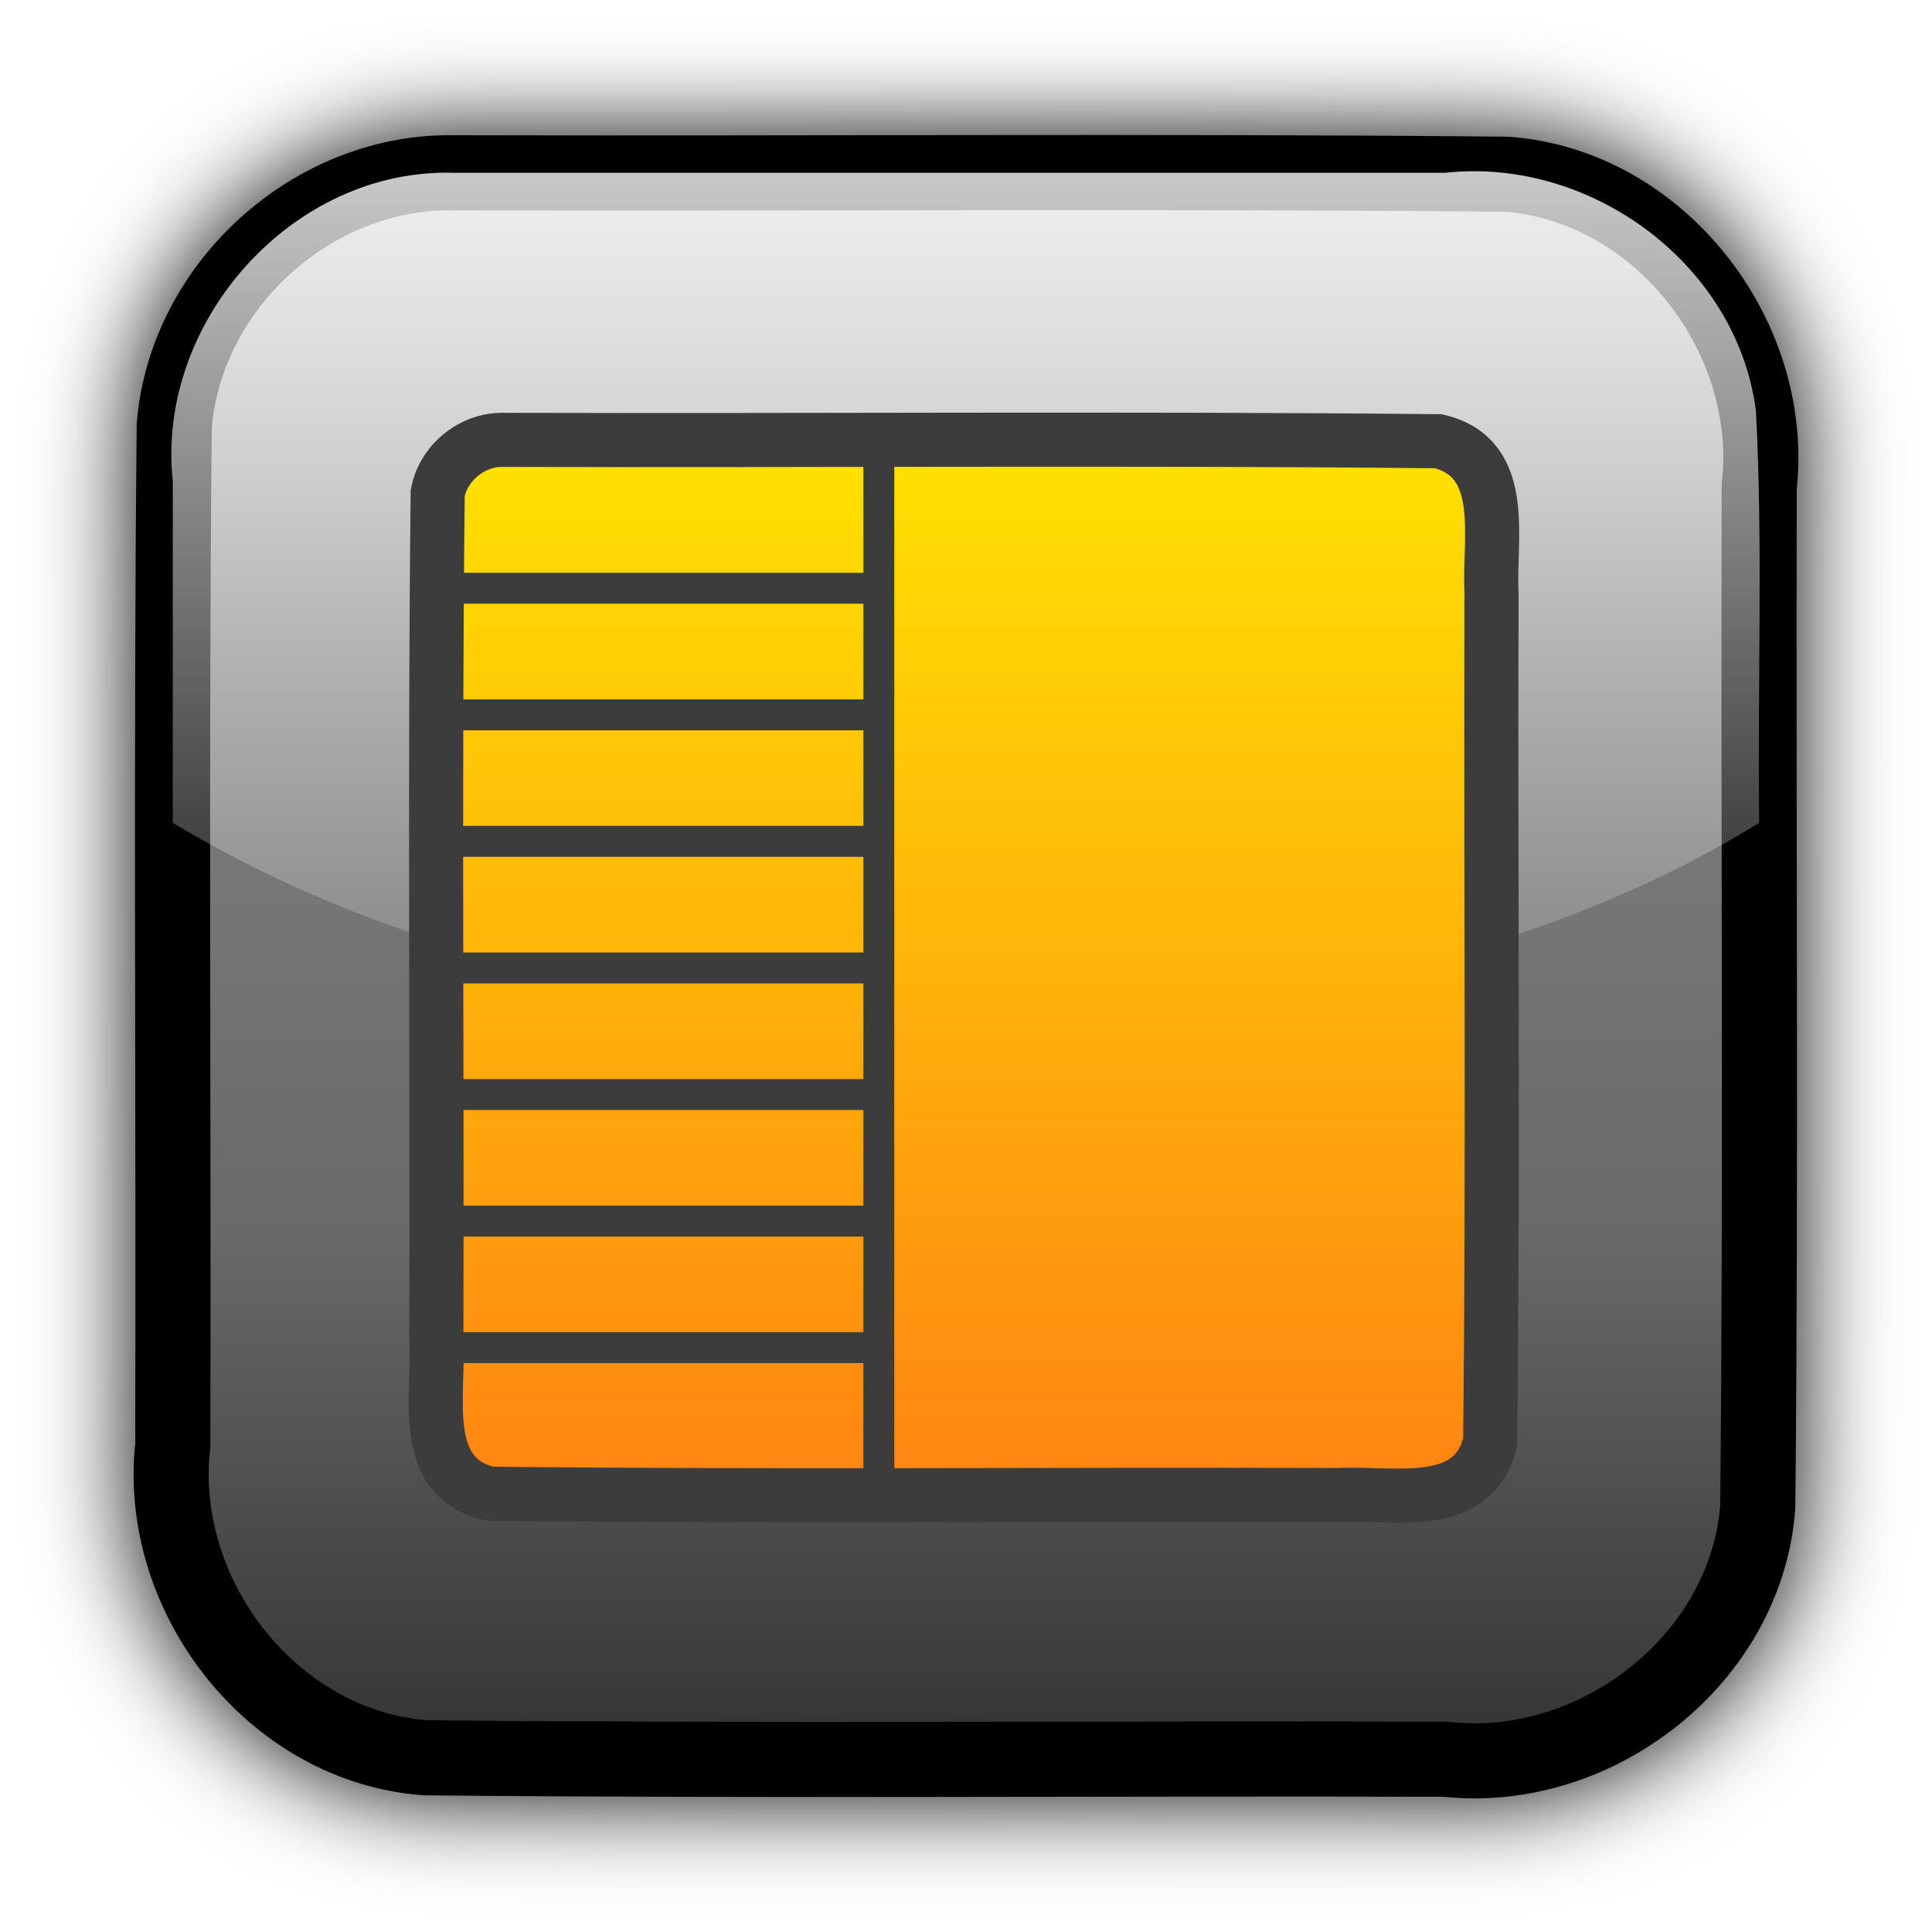
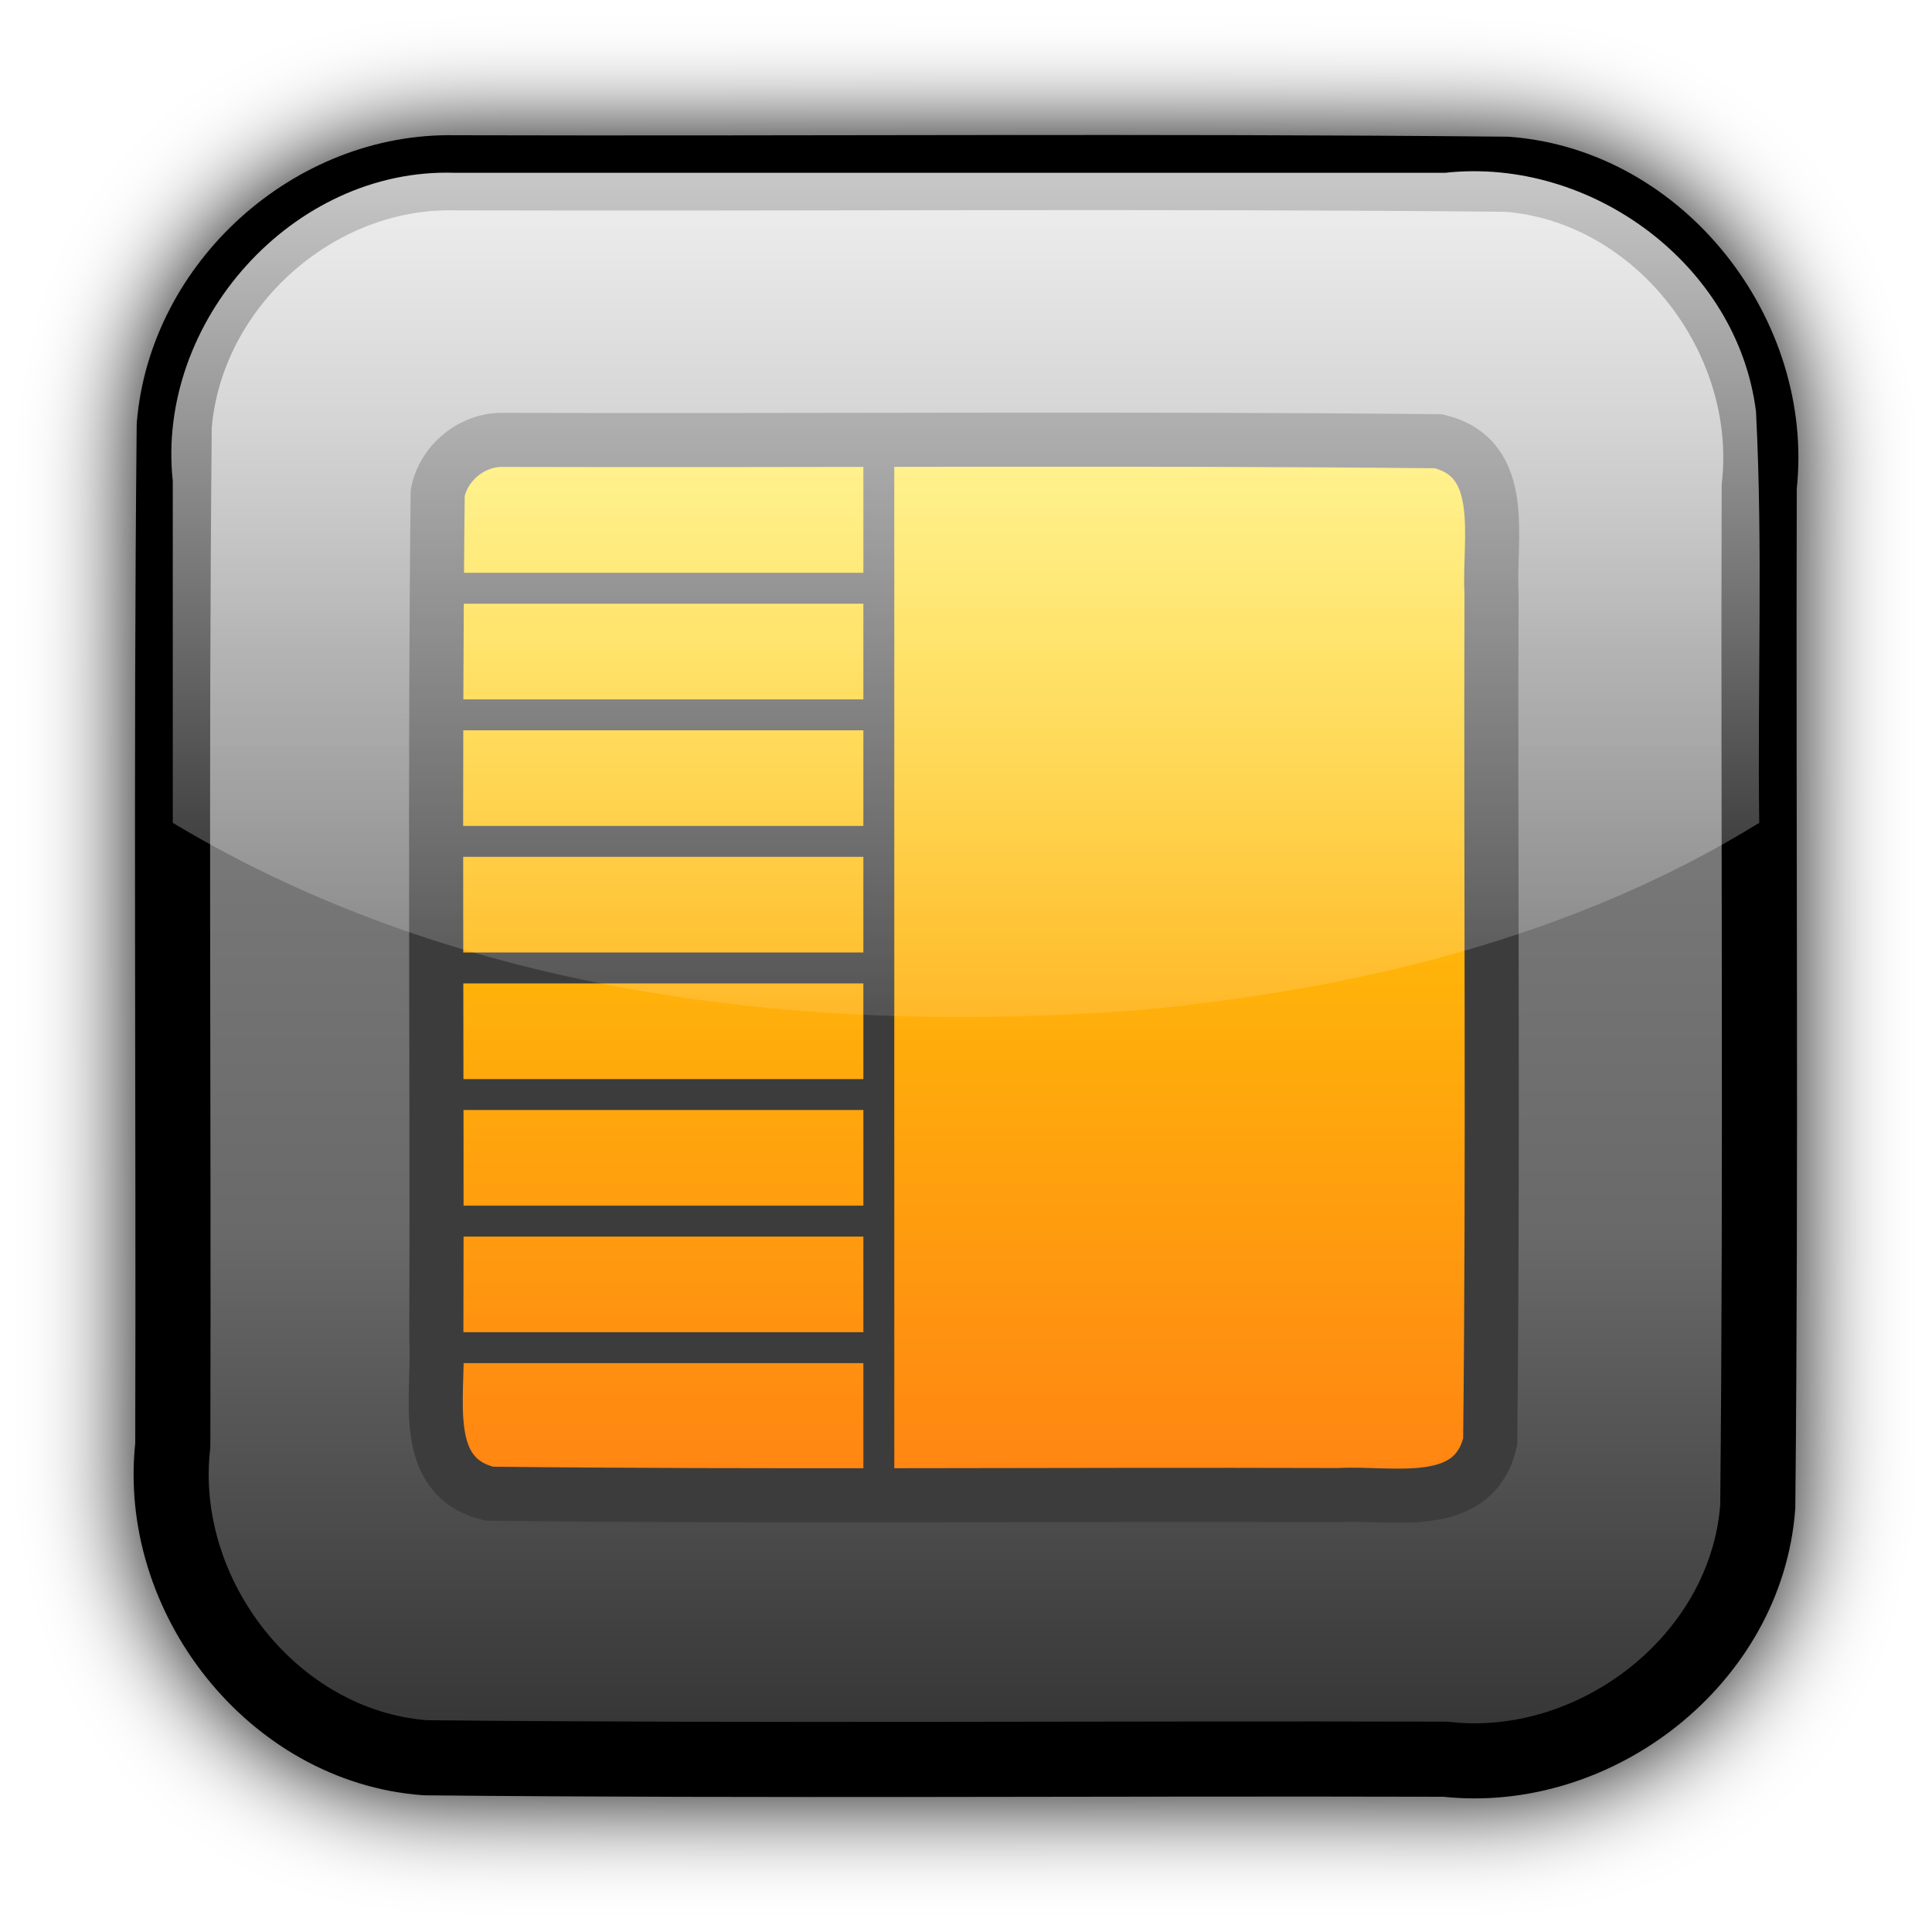
<svg xmlns="http://www.w3.org/2000/svg" xmlns:xlink="http://www.w3.org/1999/xlink" version="1.0" width="250" height="250" id="svg2">
  <defs id="defs4">
    <linearGradient id="linearGradient3874">
      <stop style="stop-color:#ff8213;stop-opacity:1;" offset="0" id="stop3876" />
      <stop style="stop-color:#ffe401;stop-opacity:1;" offset="1" id="stop3878" />
    </linearGradient>
    <linearGradient id="linearGradient3284">
      <stop id="stop3286" style="stop-color:#ffffff;stop-opacity:0.784" offset="0" />
      <stop id="stop3288" style="stop-color:#ffffff;stop-opacity:0.118" offset="1" />
    </linearGradient>
    <linearGradient id="linearGradient3170">
      <stop id="stop3172" style="stop-color:#323232;stop-opacity:1" offset="0" />
      <stop id="stop3216" style="stop-color:#696969;stop-opacity:1" offset="0.33" />
      <stop id="stop3218" style="stop-color:#7f7f7f;stop-opacity:1" offset="0.692" />
      <stop id="stop3212" style="stop-color:#b4b4b4;stop-opacity:1" offset="1" />
    </linearGradient>
    <filter id="filter3270">
      <feGaussianBlur stdDeviation="5.31" id="feGaussianBlur3272" />
    </filter>
    <linearGradient x1="325.5" y1="45" x2="325.5" y2="135" id="linearGradient3429" xlink:href="#linearGradient3284" gradientUnits="userSpaceOnUse" gradientTransform="matrix(1.214689,0,0,1.214689,-270.3814,-32.30227)" />
    <linearGradient x1="322" y1="215" x2="322" y2="43.264" id="linearGradient3432" xlink:href="#linearGradient3170" gradientUnits="userSpaceOnUse" gradientTransform="matrix(1.214689,0,0,1.214689,-270.3814,-32.30227)" />
    <linearGradient xlink:href="#linearGradient3874" id="linearGradient3880" x1="124.732" y1="206.771" x2="124.732" y2="43.61" gradientUnits="userSpaceOnUse" gradientTransform="matrix(0.863296,0,0,0.863296,17.05138,17.11405)" />
    <linearGradient xlink:href="#linearGradient3170" id="linearGradient3883" gradientUnits="userSpaceOnUse" gradientTransform="matrix(1.214689,0,0,1.214689,-270.3814,-32.30227)" x1="322" y1="215" x2="322" y2="43.264" />
    <linearGradient xlink:href="#linearGradient3170" id="linearGradient3886" gradientUnits="userSpaceOnUse" gradientTransform="matrix(1.214689,0,0,1.214689,-270.3814,-32.30227)" x1="322" y1="215" x2="322" y2="43.264" />
    <linearGradient xlink:href="#linearGradient3284" id="linearGradient3888" gradientUnits="userSpaceOnUse" gradientTransform="matrix(1.214689,0,0,1.214689,-270.3814,-32.30227)" x1="325.5" y1="45" x2="325.5" y2="135" />
    <linearGradient xlink:href="#linearGradient3284" id="linearGradient3891" gradientUnits="userSpaceOnUse" gradientTransform="matrix(1.214689,0,0,1.214689,-270.3814,-32.30227)" x1="325.5" y1="45" x2="325.5" y2="135" />
    <linearGradient xlink:href="#linearGradient3874" id="linearGradient3894" gradientUnits="userSpaceOnUse" gradientTransform="matrix(0.863296,0,0,0.863296,17.05138,17.11405)" x1="124.732" y1="206.771" x2="124.732" y2="43.61" />
  </defs>
  <path style="fill:#000000;fill-opacity:1;stroke:#000000;stroke-width:8;stroke-linejoin:round;stroke-miterlimit:4;stroke-opacity:1;stroke-dasharray:none;filter:url(#filter3270)" d="m 71,41 c 37.357,0.102 74.727,-0.204 112.076,0.154 16.298,1.193 28.728,17.257 26.924,33.282 -0.101,36.212 0.204,72.436 -0.154,108.639 -1.193,16.298 -17.257,28.728 -33.282,26.924 -36.212,-0.101 -72.436,0.204 -108.639,-0.154 C 51.627,208.652 39.196,192.588 41,176.564 41.101,140.352 40.796,104.128 41.154,67.924 42.394,52.957 55.978,40.703 71,41 z" id="rect3240" transform="matrix(1.214689,0,0,1.214689,-27.4435,-27.44351)" />
  <path style="fill:url(#linearGradient3886);fill-opacity:1;stroke:#000000;stroke-width:9.718;stroke-linejoin:round;stroke-miterlimit:4;stroke-opacity:1;stroke-dasharray:none" d="m 58.799,22.359 c 45.377,0.123 90.77,-0.248 136.137,0.187 19.797,1.449 34.896,20.962 32.705,40.427 -0.123,43.986 0.248,87.987 -0.187,131.963 -1.449,19.797 -20.962,34.896 -40.427,32.705 -43.986,-0.123 -87.987,0.248 -131.963,-0.187 C 35.267,226.004 20.168,206.492 22.359,187.026 22.482,143.041 22.111,99.039 22.546,55.063 24.052,36.882 40.552,21.998 58.799,22.359 z" id="rect3168" />
-   <path style="fill:url(#linearGradient3891);fill-opacity:1;stroke:none" d="M 58.799,22.359 C 37.889,21.693 20.14,41.652 22.359,62.278 c 0,14.733 0,29.465 0,44.198 37.323,22.412 82.641,27.543 125.358,24.198 27.825,-2.64 55.932,-9.388 79.924,-24.198 -0.234,-17.742 0.496,-35.532 -0.418,-53.241 -2.395,-19.023 -21.392,-32.935 -40.196,-30.877 -42.742,0 -85.485,0 -128.227,0 z" id="rect3404" />
  <path style="fill:url(#linearGradient3894);fill-opacity:1;stroke:#3c3c3c;stroke-width:7;stroke-linecap:round;stroke-linejoin:miter;stroke-miterlimit:10;stroke-opacity:1;stroke-dasharray:none" d="m 65.095,56.92 c 40.337,0.116 80.697,-0.233 121.019,0.175 9.17,2.155 6.501,12.657 6.889,19.589 -0.116,36.626 0.233,73.276 -0.175,109.888 -2.155,9.17 -12.657,6.501 -19.589,6.889 -36.626,-0.116 -73.276,0.233 -109.888,-0.175 -9.17,-2.155 -6.501,-12.657 -6.889,-19.589 0.116,-36.626 -0.233,-73.276 0.175,-109.888 0.733,-3.928 4.462,-6.966 8.458,-6.889 z" id="rect2988" />
  <path style="fill:none;stroke:#3c3c3c;stroke-width:4;stroke-linecap:butt;stroke-linejoin:miter;stroke-miterlimit:4;stroke-opacity:1;stroke-dasharray:none" d="m 113.72,58.408 c 0,44.87 0,89.741 0,134.611" id="path3762" />
  <path style="fill:none;stroke:#3c3c3c;stroke-width:4;stroke-linecap:butt;stroke-linejoin:miter;stroke-miterlimit:4;stroke-opacity:1;stroke-dasharray:none" d="m 56.734,76.12 c 18.426,0 36.852,0 55.278,0" id="path3764" />
  <path style="fill:none;stroke:#3c3c3c;stroke-width:4;stroke-linecap:butt;stroke-linejoin:miter;stroke-miterlimit:4;stroke-opacity:1;stroke-dasharray:none" d="m 56.734,92.498 c 18.426,0 36.852,0 55.278,0" id="path3766" />
  <path style="fill:none;stroke:#3c3c3c;stroke-width:4;stroke-linecap:butt;stroke-linejoin:miter;stroke-miterlimit:4;stroke-opacity:1;stroke-dasharray:none" d="m 56.734,141.633 c 18.426,0 36.852,0 55.278,0" id="path3768" />
  <path style="fill:none;stroke:#3c3c3c;stroke-width:4;stroke-linecap:butt;stroke-linejoin:miter;stroke-miterlimit:4;stroke-opacity:1;stroke-dasharray:none" d="m 56.734,158.011 c 18.426,0 36.852,0 55.278,0" id="path3770" />
  <path style="fill:none;stroke:#3c3c3c;stroke-width:4;stroke-linecap:butt;stroke-linejoin:miter;stroke-miterlimit:4;stroke-opacity:1;stroke-dasharray:none" d="m 56.734,174.389 c 18.426,0 36.852,0 55.278,0" id="path3772" />
  <path style="fill:none;stroke:#3c3c3c;stroke-width:4;stroke-linecap:butt;stroke-linejoin:miter;stroke-miterlimit:4;stroke-opacity:1;stroke-dasharray:none" d="m 56.734,108.876 c 18.426,0 36.852,0 55.278,0" id="path3774" />
  <path style="fill:none;stroke:#3c3c3c;stroke-width:4;stroke-linecap:butt;stroke-linejoin:miter;stroke-miterlimit:4;stroke-opacity:1;stroke-dasharray:none" d="m 56.734,125.254 c 18.426,0 36.852,0 55.278,0" id="path3776" />
+   <path style="fill:url(#linearGradient3891);fill-opacity:1;stroke:none" d="M 58.799,22.359 C 37.889,21.693 20.14,41.652 22.359,62.278 c 0,14.733 0,29.465 0,44.198 37.323,22.412 82.641,27.543 125.358,24.198 27.825,-2.64 55.932,-9.388 79.924,-24.198 -0.234,-17.742 0.496,-35.532 -0.418,-53.241 -2.395,-19.023 -21.392,-32.935 -40.196,-30.877 -42.742,0 -85.485,0 -128.227,0 z" id="rect3404" />
</svg>
